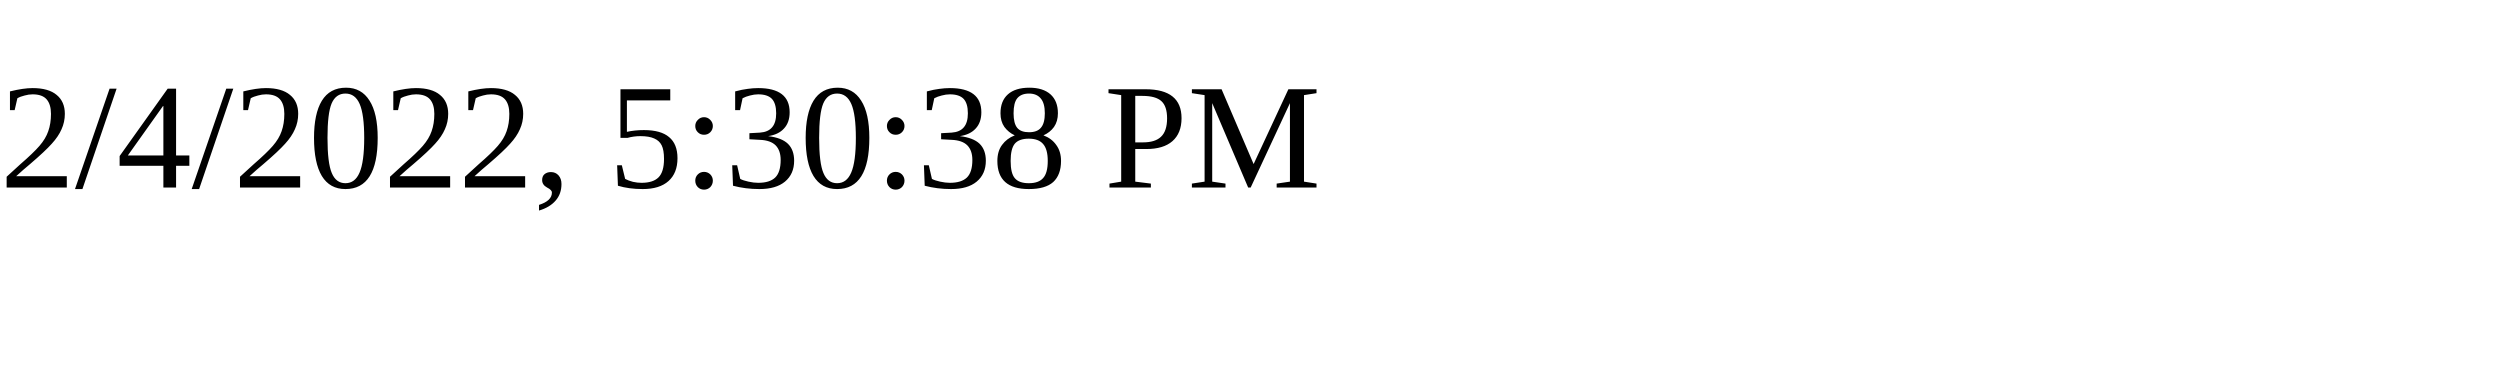
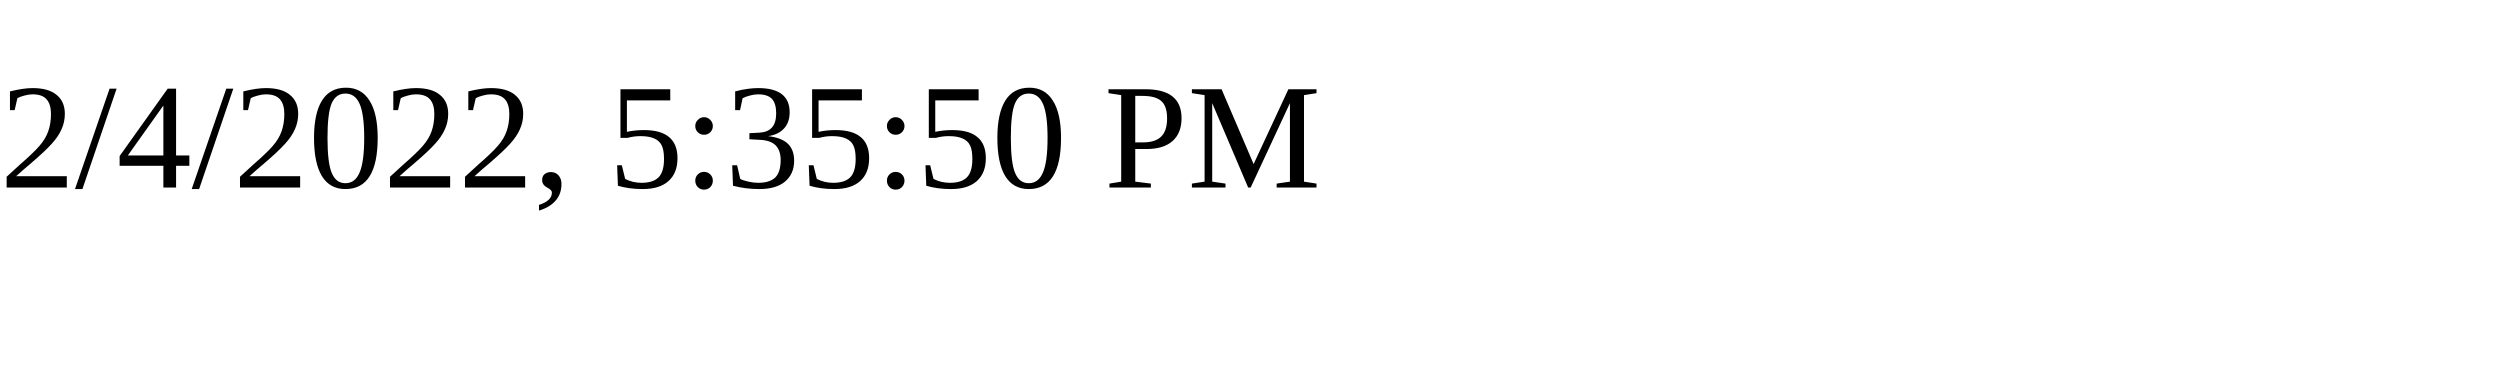
<svg xmlns="http://www.w3.org/2000/svg" height="30" width="200">
-   <text x="0" y="15">2/4/2022, 5:30:38 PM</text>
+   <text x="0" y="15">2/4/2022, 5:35:50 PM</text>
</svg>
